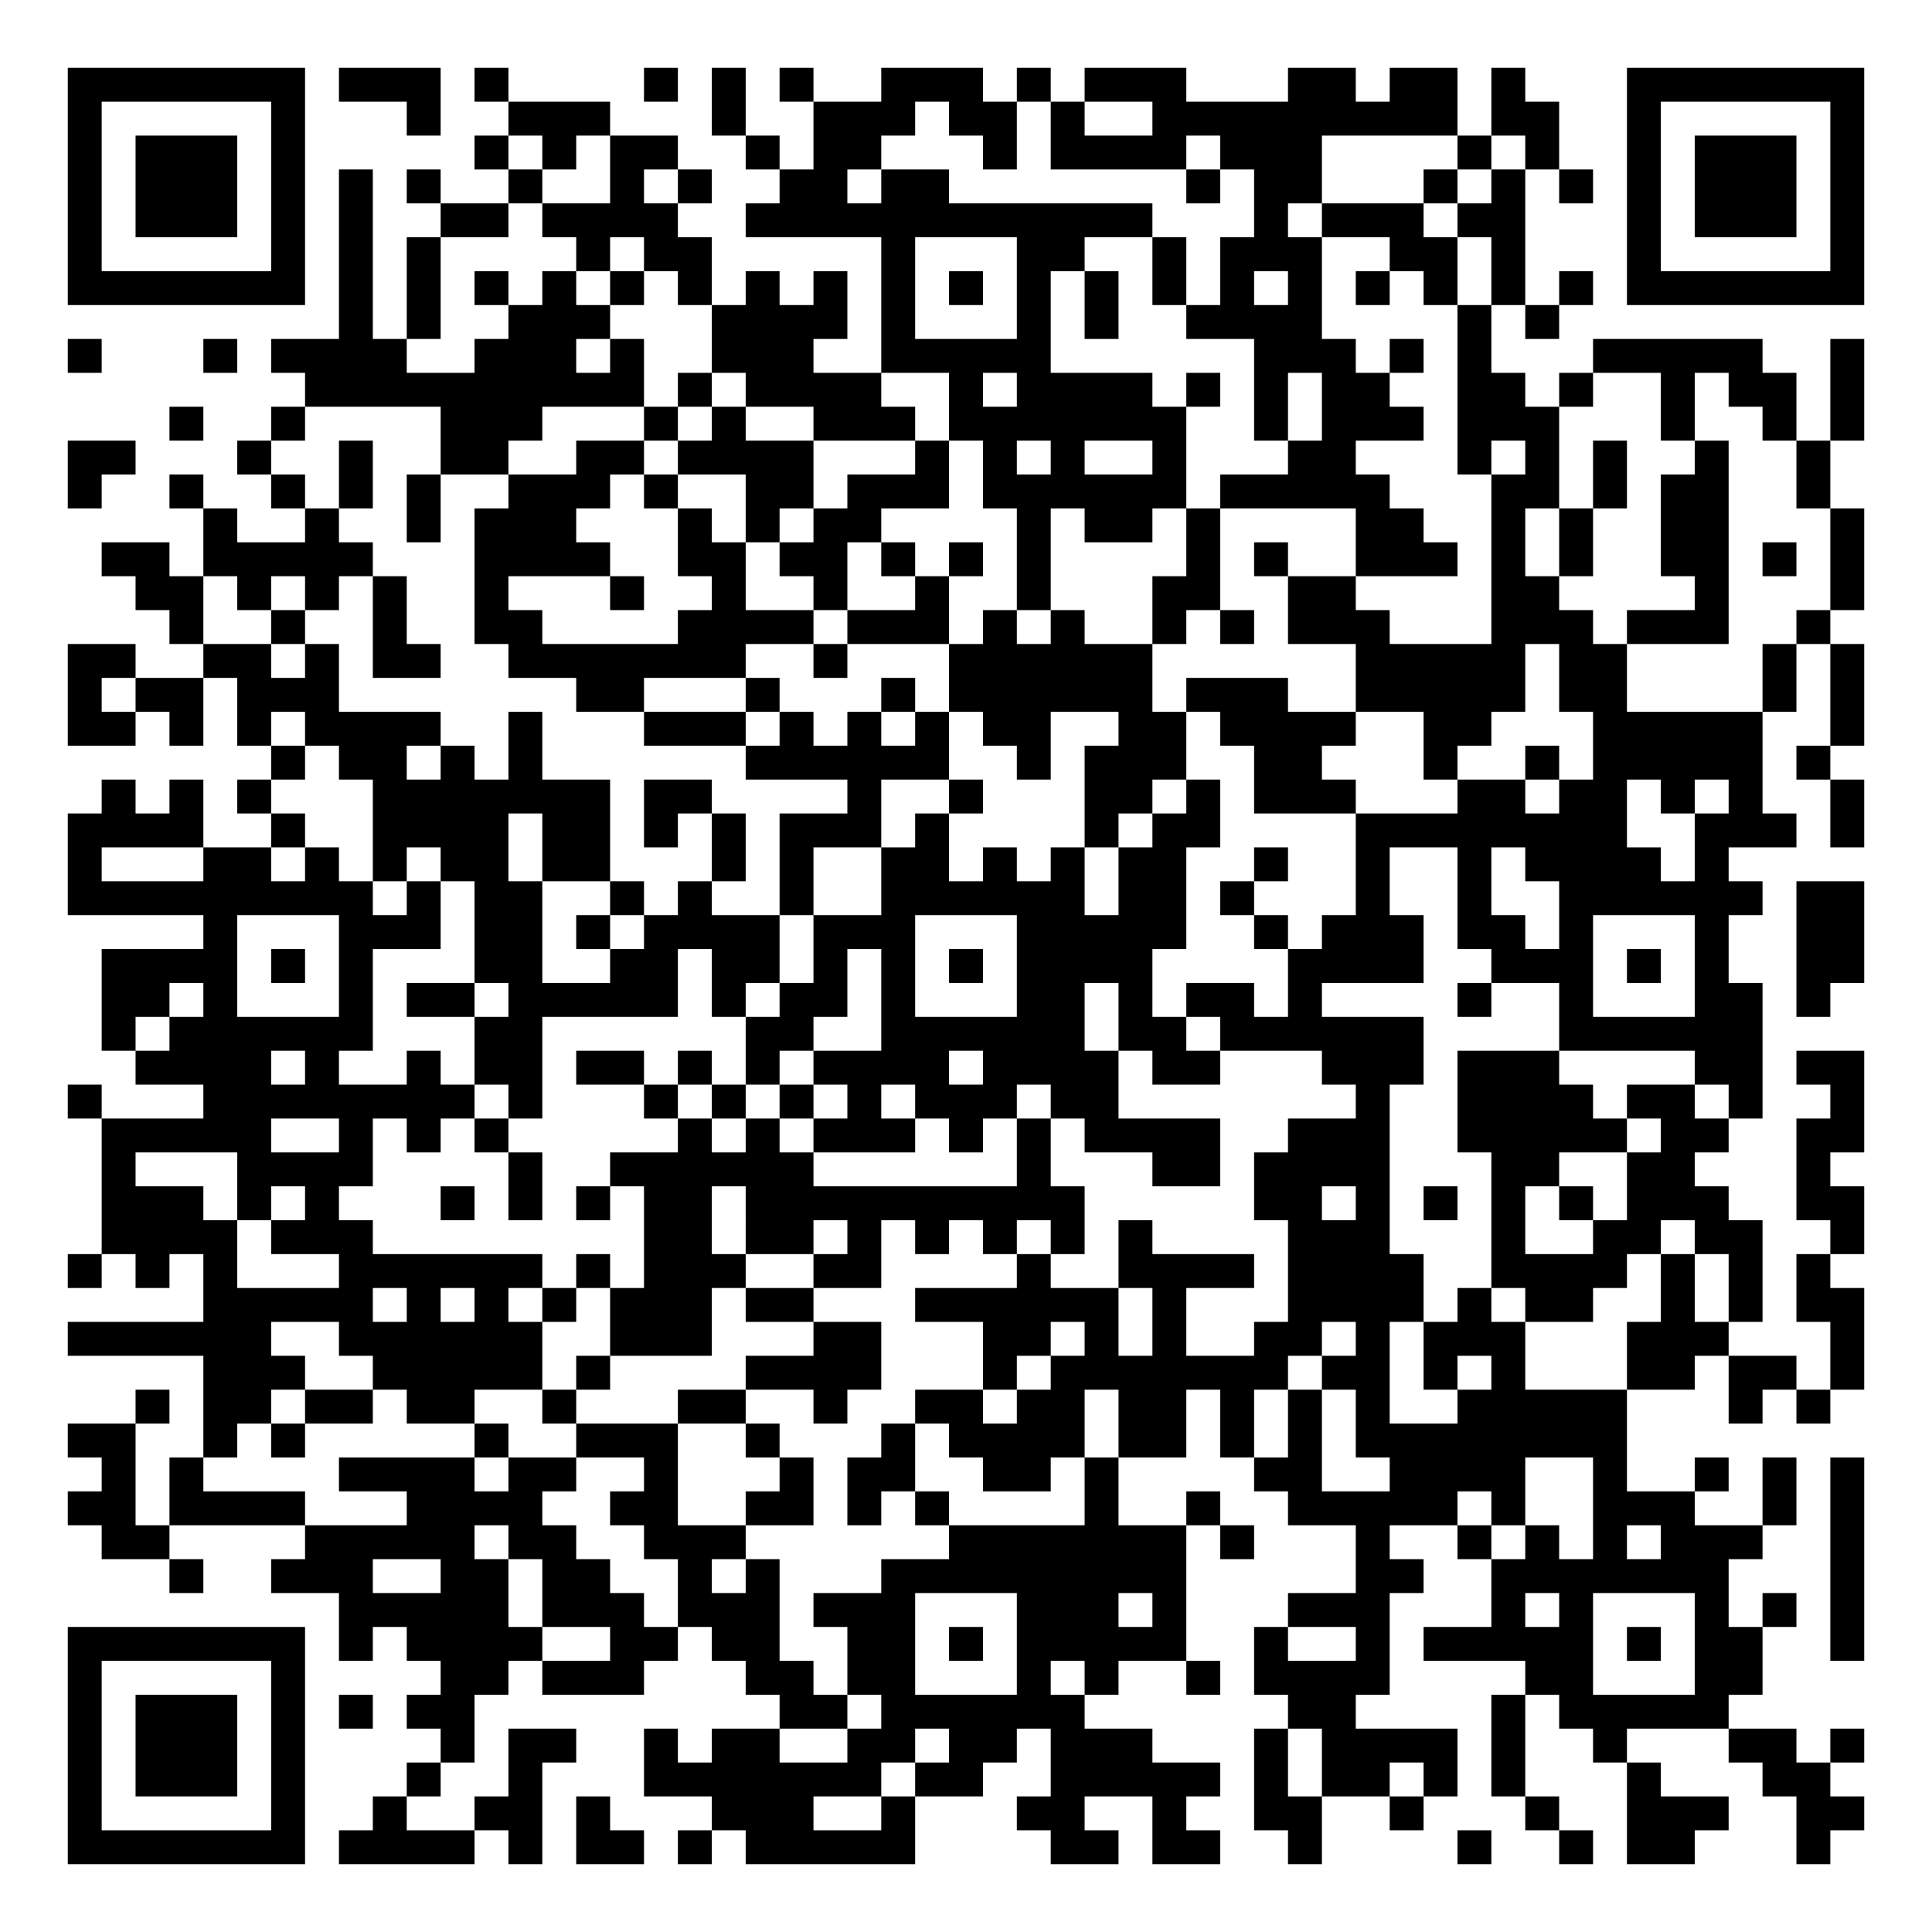
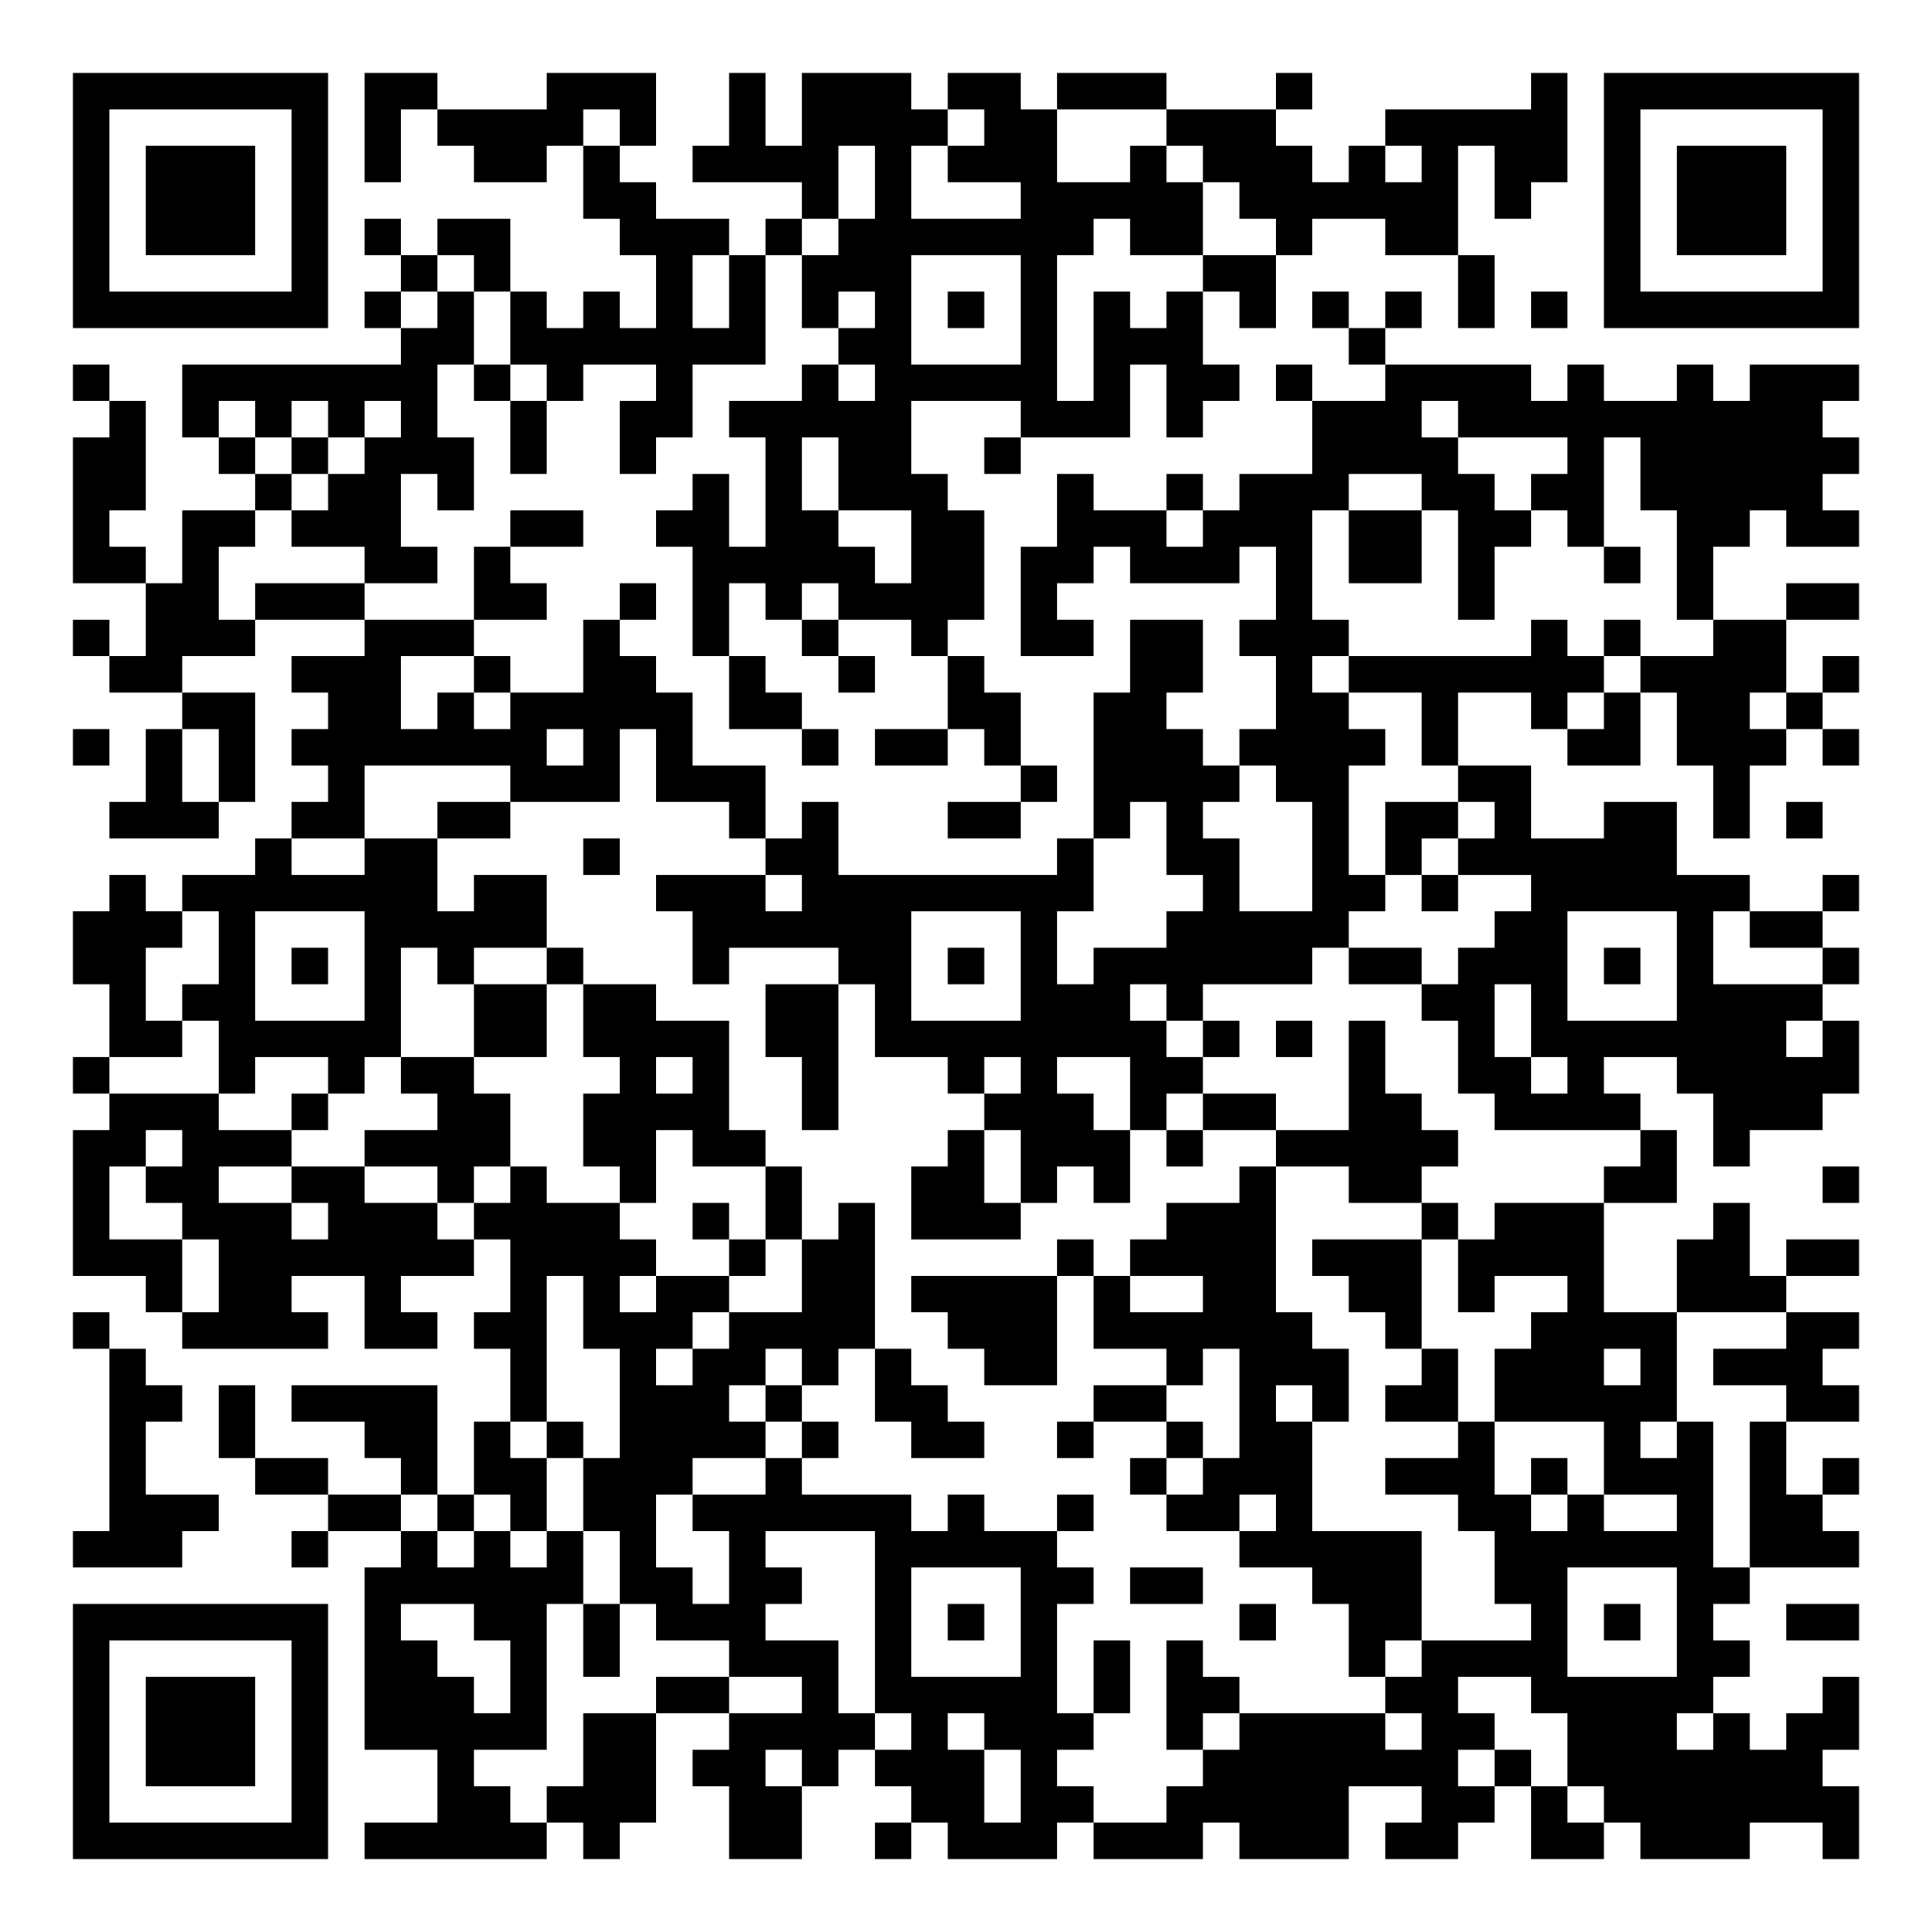
- <svg xmlns="http://www.w3.org/2000/svg" width="228" height="228" class="segno">
+ <svg xmlns="http://www.w3.org/2000/svg" width="212" height="212" class="segno">
  <g transform="scale(4)">
-     <path fill="#fff" d="M0 0h57v57h-57z" />
-     <path class="qrline" stroke="#000" d="M2 2.5h7m1 0h3m1 0h1m4 0h1m1 0h1m1 0h1m2 0h3m1 0h1m1 0h3m3 0h2m1 0h2m1 0h1m3 0h7m-53 1h1m5 0h1m3 0h1m2 0h3m3 0h1m2 0h3m1 0h2m1 0h1m2 0h9m1 0h2m2 0h1m5 0h1m-53 1h1m1 0h3m1 0h1m5 0h1m1 0h1m1 0h2m2 0h1m1 0h2m3 0h1m1 0h4m1 0h3m4 0h1m1 0h1m2 0h1m1 0h3m1 0h1m-53 1h1m1 0h3m1 0h1m1 0h1m1 0h1m2 0h1m2 0h1m1 0h1m2 0h2m1 0h2m7 0h1m1 0h2m3 0h1m1 0h1m1 0h1m1 0h1m1 0h3m1 0h1m-53 1h1m1 0h3m1 0h1m1 0h1m2 0h2m1 0h4m2 0h12m3 0h1m1 0h3m1 0h2m3 0h1m1 0h3m1 0h1m-53 1h1m5 0h1m1 0h1m1 0h1m4 0h1m1 0h2m5 0h1m3 0h2m2 0h1m1 0h3m2 0h2m1 0h1m3 0h1m5 0h1m-53 1h7m1 0h1m1 0h1m1 0h1m1 0h1m1 0h1m1 0h1m1 0h1m1 0h1m1 0h1m1 0h1m1 0h1m1 0h1m1 0h1m1 0h1m1 0h1m1 0h1m1 0h1m1 0h1m1 0h1m1 0h7m-45 1h1m1 0h1m2 0h3m3 0h4m1 0h1m3 0h1m1 0h1m2 0h4m4 0h1m1 0h1m-44 1h1m3 0h1m1 0h4m2 0h3m1 0h1m2 0h3m2 0h5m6 0h3m1 0h1m1 0h1m3 0h5m2 0h1m-46 1h10m1 0h1m1 0h4m2 0h1m1 0h4m1 0h1m1 0h1m1 0h2m2 0h2m1 0h1m2 0h1m1 0h2m1 0h1m-50 1h1m2 0h1m4 0h3m3 0h1m1 0h1m2 0h3m1 0h7m2 0h1m1 0h3m1 0h3m3 0h1m2 0h1m1 0h1m-53 1h2m3 0h1m2 0h1m2 0h2m2 0h2m1 0h4m3 0h1m1 0h1m1 0h1m2 0h1m3 0h2m3 0h1m1 0h1m1 0h1m2 0h1m2 0h1m-52 1h1m2 0h1m2 0h1m1 0h1m1 0h1m2 0h3m1 0h1m2 0h2m1 0h3m1 0h6m1 0h5m3 0h2m1 0h1m1 0h2m2 0h1m-48 1h1m2 0h1m2 0h1m1 0h3m3 0h1m1 0h1m1 0h2m4 0h1m1 0h2m1 0h1m4 0h2m2 0h1m1 0h1m2 0h2m3 0h1m-52 1h2m1 0h5m3 0h4m2 0h2m1 0h2m1 0h1m1 0h1m1 0h1m4 0h1m1 0h1m2 0h3m1 0h1m1 0h1m2 0h2m1 0h1m1 0h1m-51 1h2m1 0h1m1 0h1m1 0h1m2 0h1m3 0h1m2 0h1m2 0h1m2 0h1m2 0h1m3 0h2m2 0h2m4 0h2m4 0h1m3 0h1m-50 1h1m2 0h1m2 0h1m2 0h2m4 0h4m1 0h3m1 0h1m1 0h1m2 0h1m1 0h1m1 0h3m3 0h3m1 0h3m2 0h1m-52 1h2m2 0h2m1 0h1m1 0h2m2 0h7m2 0h1m3 0h6m6 0h5m1 0h2m4 0h1m1 0h1m-53 1h1m1 0h2m1 0h3m7 0h2m3 0h1m3 0h1m1 0h6m1 0h3m2 0h5m1 0h2m4 0h1m1 0h1m-53 1h2m1 0h1m1 0h1m1 0h4m2 0h1m3 0h3m1 0h1m1 0h1m1 0h1m1 0h2m2 0h2m1 0h4m2 0h2m3 0h5m2 0h1m-47 1h1m1 0h2m1 0h1m1 0h1m6 0h6m2 0h1m1 0h3m2 0h2m3 0h1m2 0h1m1 0h5m1 0h1m-51 1h1m1 0h1m1 0h1m3 0h7m1 0h2m4 0h1m2 0h1m3 0h2m1 0h1m1 0h3m3 0h2m1 0h2m1 0h1m1 0h1m2 0h1m-53 1h4m2 0h1m2 0h4m1 0h2m1 0h1m1 0h1m1 0h3m1 0h1m4 0h1m1 0h2m4 0h8m2 0h3m1 0h1m-53 1h1m3 0h2m1 0h1m1 0h1m1 0h2m1 0h2m3 0h1m1 0h1m2 0h2m1 0h1m1 0h1m1 0h2m2 0h1m2 0h1m2 0h1m1 0h4m1 0h1m-49 1h9m1 0h1m1 0h2m2 0h1m1 0h1m2 0h1m2 0h6m1 0h2m1 0h1m3 0h1m2 0h1m2 0h6m1 0h2m-49 1h1m3 0h3m1 0h2m1 0h1m1 0h4m1 0h3m3 0h5m2 0h1m1 0h3m1 0h2m1 0h1m3 0h1m2 0h2m-52 1h4m1 0h1m1 0h1m3 0h2m2 0h2m1 0h2m1 0h1m1 0h1m1 0h1m1 0h4m4 0h4m2 0h3m1 0h1m1 0h1m2 0h2m-52 1h2m1 0h1m3 0h1m1 0h2m1 0h5m1 0h1m1 0h2m1 0h1m3 0h2m1 0h1m1 0h2m1 0h1m4 0h1m2 0h1m3 0h2m1 0h1m-51 1h1m1 0h6m3 0h2m6 0h2m2 0h6m1 0h2m1 0h6m4 0h6m-48 1h4m1 0h1m2 0h1m1 0h2m1 0h2m1 0h1m1 0h1m1 0h4m1 0h4m1 0h2m3 0h3m1 0h3m4 0h2m1 0h2m-53 1h1m3 0h8m1 0h1m3 0h1m1 0h1m1 0h1m1 0h1m1 0h3m1 0h2m7 0h1m2 0h4m1 0h2m1 0h1m2 0h1m-52 1h5m2 0h1m1 0h1m1 0h1m5 0h1m1 0h1m1 0h3m1 0h1m1 0h1m1 0h4m2 0h3m2 0h5m1 0h2m2 0h2m-52 1h1m3 0h4m4 0h1m2 0h6m6 0h1m3 0h2m1 0h4m3 0h2m2 0h2m3 0h1m-51 1h3m1 0h1m1 0h1m3 0h1m1 0h1m1 0h1m1 0h2m1 0h10m5 0h2m1 0h1m1 0h1m1 0h1m1 0h1m1 0h3m2 0h2m-52 1h4m1 0h3m8 0h2m1 0h2m1 0h1m1 0h1m1 0h1m1 0h1m1 0h1m4 0h3m3 0h1m2 0h2m1 0h2m2 0h1m-53 1h1m1 0h1m1 0h1m3 0h6m1 0h1m1 0h3m2 0h2m4 0h1m2 0h4m1 0h4m2 0h4m1 0h1m1 0h1m1 0h1m-48 1h5m1 0h1m1 0h1m1 0h1m1 0h3m1 0h2m3 0h6m1 0h1m3 0h4m1 0h1m1 0h2m2 0h1m1 0h1m1 0h2m-53 1h6m2 0h6m2 0h3m3 0h2m3 0h2m1 0h1m1 0h1m2 0h2m1 0h1m1 0h3m3 0h3m3 0h1m-49 1h3m2 0h5m1 0h1m4 0h4m3 0h1m1 0h7m1 0h2m1 0h1m1 0h1m3 0h2m1 0h2m1 0h1m-51 1h1m1 0h2m1 0h2m1 0h2m2 0h1m3 0h2m2 0h1m2 0h2m1 0h2m1 0h2m1 0h1m1 0h1m1 0h1m2 0h5m3 0h1m1 0h1m-52 1h2m2 0h1m1 0h1m5 0h1m2 0h3m2 0h1m3 0h1m1 0h4m1 0h2m1 0h1m1 0h1m1 0h8m-45 1h1m1 0h1m4 0h4m1 0h2m2 0h1m3 0h1m1 0h2m2 0h2m1 0h1m4 0h2m2 0h4m2 0h1m2 0h1m1 0h1m1 0h1m-53 1h2m1 0h4m3 0h4m2 0h2m2 0h2m1 0h1m1 0h1m4 0h1m2 0h1m2 0h5m1 0h1m2 0h3m2 0h1m1 0h1m-52 1h2m4 0h5m1 0h2m2 0h3m6 0h7m1 0h1m3 0h1m2 0h1m1 0h1m1 0h1m1 0h3m2 0h1m-50 1h1m2 0h3m2 0h2m1 0h2m2 0h1m1 0h1m3 0h9m5 0h2m2 0h7m3 0h1m-45 1h5m1 0h3m1 0h3m1 0h3m3 0h3m1 0h1m3 0h3m3 0h1m1 0h1m3 0h1m1 0h1m1 0h1m-53 1h7m1 0h1m1 0h4m2 0h2m1 0h2m2 0h2m1 0h1m1 0h5m2 0h1m2 0h1m1 0h5m1 0h1m1 0h2m2 0h1m-53 1h1m5 0h1m4 0h2m1 0h3m3 0h2m1 0h2m3 0h1m1 0h1m2 0h1m1 0h4m4 0h2m3 0h2m-50 1h1m1 0h3m1 0h1m1 0h1m1 0h2m9 0h2m1 0h6m6 0h2m4 0h1m1 0h5m-49 1h1m1 0h3m1 0h1m4 0h1m1 0h2m2 0h1m1 0h2m2 0h2m1 0h2m1 0h3m3 0h1m1 0h4m1 0h1m2 0h1m3 0h2m1 0h1m-53 1h1m1 0h3m1 0h1m3 0h1m2 0h1m3 0h7m1 0h2m2 0h5m1 0h1m1 0h2m1 0h1m1 0h1m3 0h1m3 0h2m-52 1h1m5 0h1m2 0h1m2 0h2m1 0h1m3 0h3m2 0h1m3 0h2m2 0h1m2 0h2m2 0h1m3 0h1m2 0h3m2 0h2m-53 1h7m1 0h4m1 0h1m1 0h2m1 0h1m1 0h5m4 0h2m1 0h2m2 0h1m4 0h1m2 0h1m1 0h2m3 0h1" />
+     <path fill="#fff" d="M0 0h53v53h-53z" />
+     <path class="qrline" stroke="#000" d="M2 2.5h7m1 0h2m3 0h3m2 0h1m1 0h3m1 0h2m1 0h3m3 0h1m6 0h1m1 0h7m-49 1h1m5 0h1m1 0h1m1 0h4m1 0h1m2 0h1m1 0h4m1 0h2m3 0h3m3 0h5m1 0h1m5 0h1m-49 1h1m1 0h3m1 0h1m1 0h1m2 0h2m1 0h1m2 0h4m1 0h1m1 0h3m2 0h1m1 0h3m1 0h1m1 0h1m1 0h2m1 0h1m1 0h3m1 0h1m-49 1h1m1 0h3m1 0h1m7 0h2m4 0h1m1 0h1m3 0h5m1 0h6m1 0h1m2 0h1m1 0h3m1 0h1m-49 1h1m1 0h3m1 0h1m1 0h1m1 0h2m3 0h3m1 0h1m1 0h7m1 0h2m2 0h1m2 0h2m4 0h1m1 0h3m1 0h1m-49 1h1m5 0h1m2 0h1m1 0h1m4 0h1m1 0h1m1 0h3m3 0h1m4 0h2m5 0h1m3 0h1m5 0h1m-49 1h7m1 0h1m1 0h1m1 0h1m1 0h1m1 0h1m1 0h1m1 0h1m1 0h1m1 0h1m1 0h1m1 0h1m1 0h1m1 0h1m1 0h1m1 0h1m1 0h1m1 0h1m1 0h7m-40 1h2m1 0h7m2 0h2m3 0h1m1 0h3m4 0h1m-36 1h1m2 0h7m1 0h1m1 0h1m2 0h1m3 0h1m1 0h5m1 0h1m1 0h2m1 0h1m2 0h4m1 0h1m2 0h1m1 0h3m-48 1h1m1 0h1m1 0h1m1 0h1m1 0h1m2 0h1m2 0h2m1 0h5m3 0h3m1 0h1m3 0h3m1 0h10m-48 1h2m2 0h1m1 0h1m1 0h3m1 0h1m2 0h1m3 0h1m1 0h2m2 0h1m8 0h4m3 0h1m1 0h6m-49 1h2m3 0h1m1 0h2m1 0h1m6 0h1m1 0h1m1 0h3m3 0h1m2 0h1m1 0h3m2 0h2m1 0h2m1 0h5m-48 1h1m2 0h2m1 0h3m3 0h2m2 0h2m1 0h2m2 0h2m2 0h3m1 0h3m1 0h2m1 0h2m1 0h1m2 0h2m1 0h2m-49 1h2m1 0h1m4 0h2m1 0h1m5 0h5m1 0h2m1 0h2m1 0h3m1 0h1m1 0h2m1 0h1m3 0h1m1 0h1m-43 1h2m1 0h3m3 0h2m2 0h1m1 0h1m1 0h1m1 0h4m1 0h1m6 0h1m4 0h1m5 0h1m2 0h2m-49 1h1m1 0h3m3 0h3m3 0h1m2 0h1m2 0h1m2 0h1m2 0h2m1 0h2m1 0h3m5 0h1m1 0h1m2 0h2m-46 1h2m3 0h3m2 0h1m2 0h2m2 0h1m2 0h1m2 0h1m4 0h2m2 0h1m1 0h7m1 0h4m1 0h1m-46 1h2m2 0h2m1 0h1m1 0h5m1 0h2m4 0h2m2 0h2m3 0h2m2 0h1m2 0h1m1 0h1m1 0h2m1 0h1m-48 1h1m1 0h1m1 0h1m1 0h7m1 0h1m1 0h1m3 0h1m1 0h2m1 0h1m2 0h3m1 0h4m1 0h1m3 0h2m1 0h3m1 0h1m-47 1h1m1 0h1m2 0h1m4 0h3m1 0h3m7 0h1m1 0h4m1 0h2m3 0h2m5 0h1m-45 1h3m2 0h2m2 0h2m6 0h1m1 0h1m3 0h2m2 0h1m1 0h1m3 0h1m1 0h2m1 0h1m2 0h2m1 0h1m1 0h1m-43 1h1m2 0h2m4 0h1m4 0h2m6 0h1m2 0h2m2 0h1m1 0h1m1 0h6m-43 1h1m1 0h7m1 0h2m3 0h3m1 0h8m3 0h1m2 0h2m1 0h1m2 0h6m2 0h1m-49 1h3m1 0h1m3 0h5m4 0h6m3 0h1m3 0h5m4 0h2m3 0h1m1 0h2m-48 1h2m2 0h1m1 0h1m1 0h1m1 0h1m2 0h1m3 0h1m3 0h2m1 0h1m1 0h1m1 0h6m1 0h2m1 0h3m1 0h1m1 0h1m3 0h1m-48 1h1m1 0h2m3 0h1m2 0h2m1 0h2m3 0h2m1 0h1m3 0h3m1 0h1m6 0h2m1 0h1m3 0h4m-47 1h2m1 0h5m2 0h2m1 0h4m1 0h2m1 0h8m1 0h1m1 0h1m1 0h1m2 0h1m1 0h7m1 0h1m-49 1h1m3 0h1m2 0h1m1 0h2m4 0h1m1 0h1m2 0h1m3 0h1m1 0h1m2 0h2m4 0h1m2 0h2m1 0h1m2 0h5m-48 1h3m2 0h1m3 0h2m2 0h4m2 0h1m4 0h3m1 0h1m1 0h2m2 0h2m2 0h4m2 0h3m-48 1h2m1 0h3m2 0h4m2 0h2m1 0h2m5 0h1m1 0h3m1 0h1m2 0h5m5 0h1m1 0h1m-46 1h1m1 0h2m2 0h2m2 0h1m1 0h1m2 0h1m3 0h1m3 0h2m1 0h1m1 0h1m3 0h1m2 0h2m5 0h2m4 0h1m-49 1h1m2 0h3m1 0h3m1 0h4m2 0h1m1 0h1m1 0h1m1 0h3m4 0h3m4 0h1m1 0h3m3 0h1m-46 1h3m1 0h7m1 0h4m2 0h1m1 0h2m5 0h1m1 0h4m1 0h3m1 0h4m2 0h2m1 0h2m-47 1h1m1 0h2m2 0h1m3 0h1m1 0h1m1 0h2m2 0h2m1 0h4m1 0h1m2 0h2m2 0h2m1 0h1m2 0h1m2 0h3m-47 1h1m2 0h4m1 0h2m1 0h2m1 0h3m1 0h4m2 0h3m1 0h6m2 0h1m3 0h4m3 0h2m-48 1h1m10 0h1m2 0h1m1 0h2m1 0h1m1 0h1m2 0h2m3 0h1m1 0h3m2 0h1m1 0h3m1 0h1m1 0h3m-47 1h2m1 0h1m1 0h4m2 0h1m2 0h3m1 0h1m2 0h2m4 0h2m2 0h1m1 0h1m1 0h2m1 0h5m3 0h2m-48 1h1m2 0h1m3 0h2m1 0h1m1 0h1m1 0h4m1 0h1m2 0h2m2 0h1m2 0h1m1 0h2m4 0h1m3 0h1m1 0h1m1 0h1m-46 1h1m3 0h2m2 0h1m1 0h2m1 0h3m2 0h1m9 0h1m1 0h3m2 0h3m1 0h1m1 0h3m1 0h1m1 0h1m-48 1h3m3 0h2m1 0h1m1 0h1m1 0h2m1 0h6m1 0h1m2 0h1m2 0h2m1 0h1m4 0h2m1 0h1m2 0h1m1 0h2m-48 1h3m3 0h1m2 0h1m1 0h1m1 0h1m1 0h1m2 0h1m3 0h5m5 0h5m2 0h6m1 0h3m-41 1h6m1 0h2m1 0h2m2 0h1m3 0h2m1 0h2m3 0h3m2 0h2m3 0h2m-46 1h7m1 0h1m2 0h2m1 0h1m1 0h3m3 0h1m1 0h1m1 0h1m5 0h1m2 0h2m3 0h1m1 0h1m1 0h1m2 0h2m-49 1h1m5 0h1m1 0h2m2 0h1m1 0h1m3 0h3m1 0h1m3 0h1m1 0h1m1 0h1m4 0h1m1 0h4m3 0h2m-46 1h1m1 0h3m1 0h1m1 0h3m1 0h1m3 0h2m2 0h1m1 0h5m1 0h1m1 0h2m4 0h2m2 0h5m3 0h1m-49 1h1m1 0h3m1 0h1m1 0h5m1 0h2m2 0h4m1 0h1m1 0h3m2 0h1m1 0h4m1 0h2m2 0h3m1 0h1m1 0h2m-49 1h1m1 0h3m1 0h1m3 0h1m3 0h2m1 0h2m1 0h1m1 0h3m1 0h1m4 0h7m1 0h1m1 0h7m-48 1h1m5 0h1m3 0h2m1 0h3m2 0h2m3 0h2m1 0h2m2 0h5m2 0h2m1 0h1m1 0h7m-49 1h7m1 0h5m1 0h1m3 0h2m2 0h1m1 0h3m1 0h3m1 0h3m1 0h2m2 0h2m1 0h3m2 0h1" />
  </g>
</svg>
